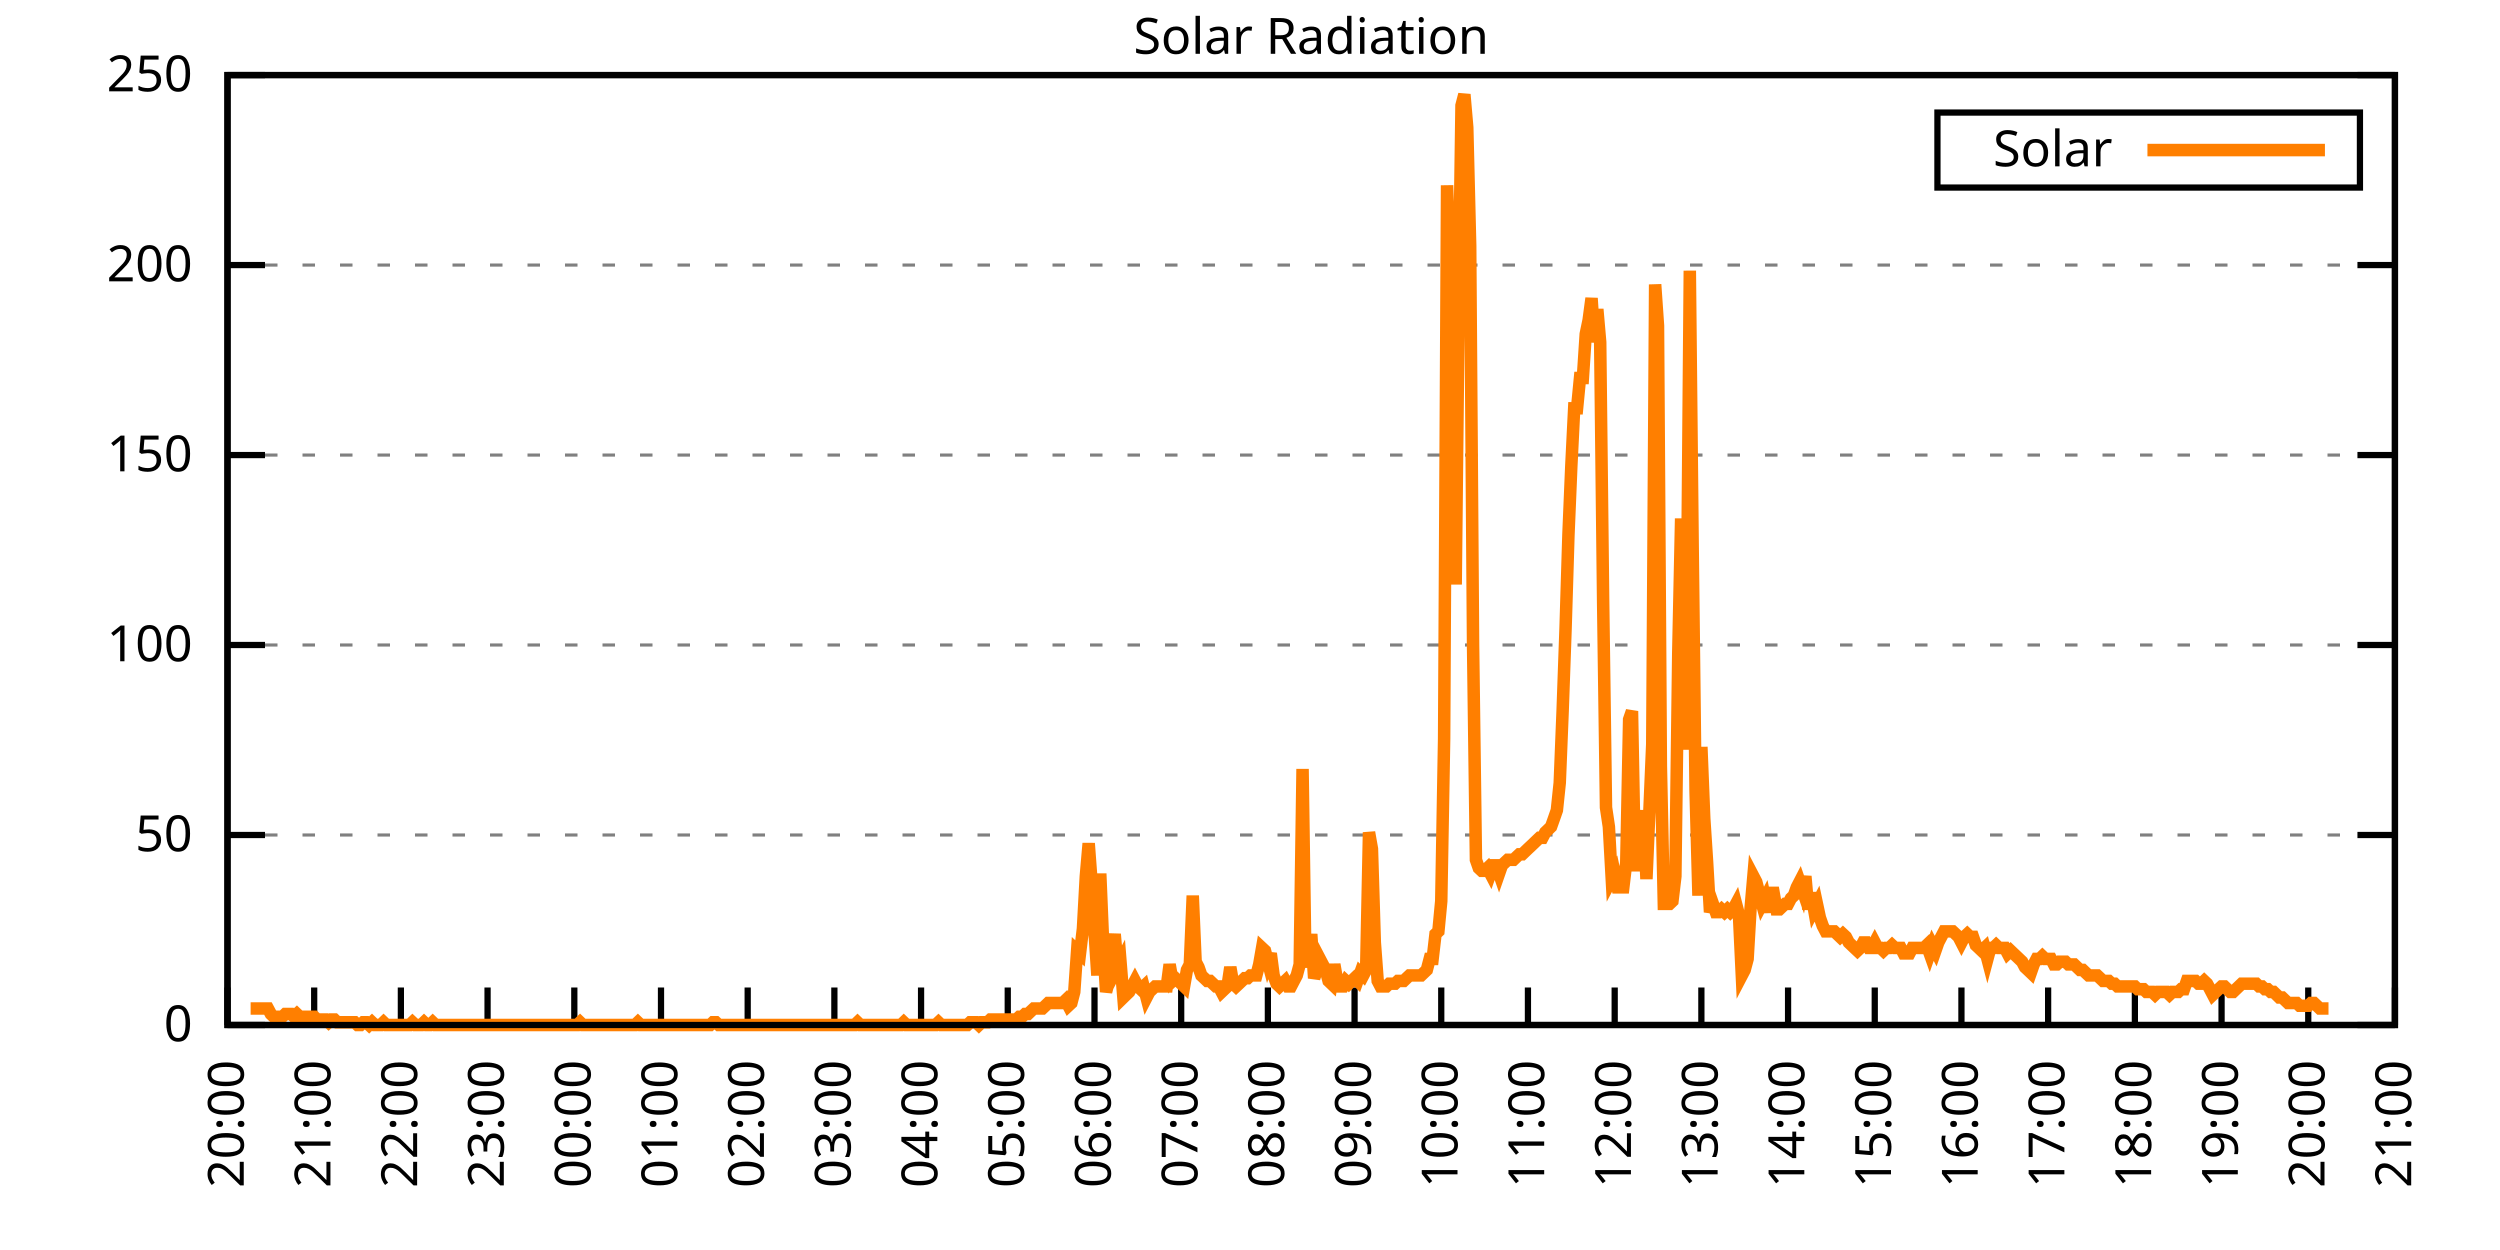
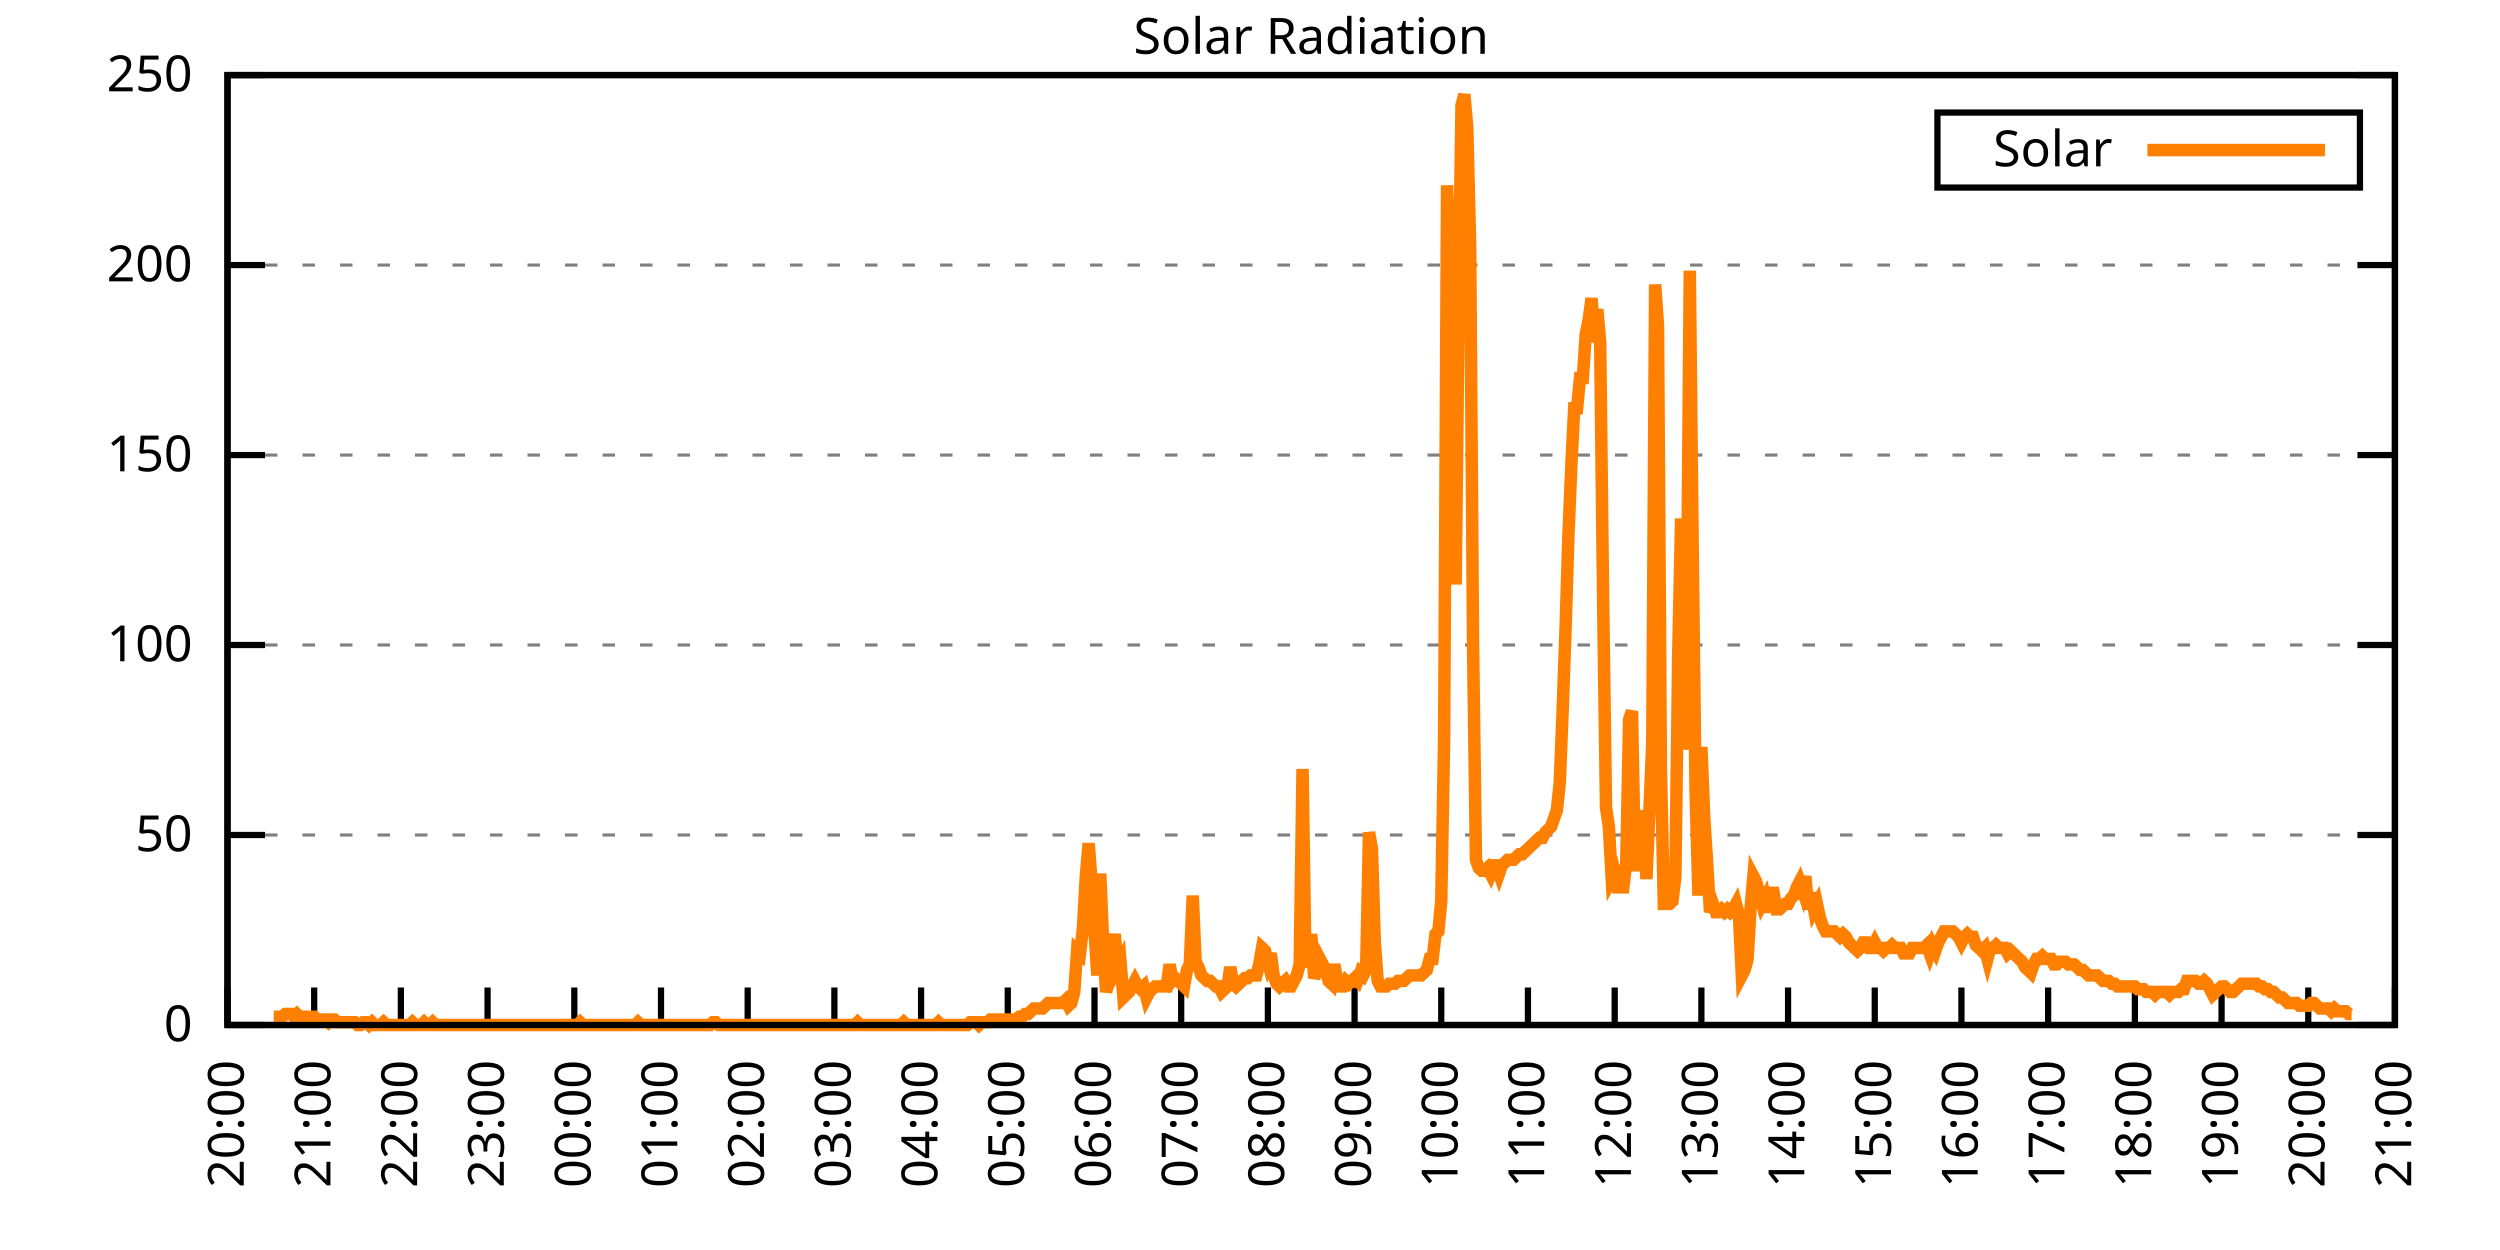
<svg xmlns="http://www.w3.org/2000/svg" xmlns:xlink="http://www.w3.org/1999/xlink" width="400" height="200" viewBox="0 0 400 200">
  <g id="gnuplot_canvas">
    <rect x="0" y="0" width="400" height="200" fill="none" />
    <defs>
      <circle id="gpDot" r="0.5" stroke-width="0.5" stroke="currentColor" />
      <path id="gpPt0" stroke-width="0.333" stroke="currentColor" d="M-1,0 h2 M0,-1 v2" />
      <path id="gpPt1" stroke-width="0.333" stroke="currentColor" d="M-1,-1 L1,1 M1,-1 L-1,1" />
      <path id="gpPt2" stroke-width="0.333" stroke="currentColor" d="M-1,0 L1,0 M0,-1 L0,1 M-1,-1 L1,1 M-1,1 L1,-1" />
      <rect id="gpPt3" stroke-width="0.333" stroke="currentColor" x="-1" y="-1" width="2" height="2" />
      <rect id="gpPt4" stroke-width="0.333" stroke="currentColor" fill="currentColor" x="-1" y="-1" width="2" height="2" />
      <circle id="gpPt5" stroke-width="0.333" stroke="currentColor" cx="0" cy="0" r="1" />
      <use xlink:href="#gpPt5" id="gpPt6" fill="currentColor" stroke="none" />
      <path id="gpPt7" stroke-width="0.333" stroke="currentColor" d="M0,-1.33 L-1.33,0.67 L1.33,0.67 z" />
      <use xlink:href="#gpPt7" id="gpPt8" fill="currentColor" stroke="none" />
      <use xlink:href="#gpPt7" id="gpPt9" stroke="currentColor" transform="rotate(180)" />
      <use xlink:href="#gpPt9" id="gpPt10" fill="currentColor" stroke="none" />
      <use xlink:href="#gpPt3" id="gpPt11" stroke="currentColor" transform="rotate(45)" />
      <use xlink:href="#gpPt11" id="gpPt12" fill="currentColor" stroke="none" />
      <path id="gpPt13" stroke-width="0.333" stroke="currentColor" d="M0,1.330 L1.265,0.411 L0.782,-1.067 L-0.782,-1.076 L-1.265,0.411 z" />
      <use xlink:href="#gpPt13" id="gpPt14" fill="currentColor" stroke="none" />
      <filter id="textbox" filterUnits="objectBoundingBox" x="0" y="0" height="1" width="1">
        <feFlood flood-color="white" flood-opacity="1" result="bgnd" />
        <feComposite in="SourceGraphic" in2="bgnd" operator="atop" />
      </filter>
      <filter id="greybox" filterUnits="objectBoundingBox" x="0" y="0" height="1" width="1">
        <feFlood flood-color="lightgrey" flood-opacity="1" result="grey" />
        <feComposite in="SourceGraphic" in2="grey" operator="atop" />
      </filter>
    </defs>
    <g fill="none" color="white" stroke="currentColor" stroke-width="1.00" stroke-linecap="butt" stroke-linejoin="miter">
</g>
    <g fill="none" color="black" stroke="currentColor" stroke-width="1.00" stroke-linecap="butt" stroke-linejoin="miter">
      <g stroke="none" shape-rendering="crispEdges">
        <polygon fill="rgb(255, 255, 255)" points="36.40,164.00 383.18,164.00 383.18,12.02 36.40,12.02 " />
      </g>
    </g>
    <g fill="none" color="black" stroke="currentColor" stroke-width="1.00" stroke-linecap="butt" stroke-linejoin="miter">
</g>
    <g fill="none" color="black" stroke="black" stroke-width="0.50" stroke-linecap="butt" stroke-linejoin="miter">
</g>
    <g fill="none" color="gray" stroke="currentColor" stroke-width="0.50" stroke-linecap="butt" stroke-linejoin="miter">
      <path stroke="gray" stroke-dasharray="2,4" class="gridline" d="M36.40,164.00 L383.19,164.00  " />
    </g>
    <g fill="none" color="gray" stroke="gray" stroke-width="1.00" stroke-linecap="butt" stroke-linejoin="miter">
</g>
    <g fill="none" color="black" stroke="currentColor" stroke-width="1.00" stroke-linecap="butt" stroke-linejoin="miter">
      <path stroke="black" d="M36.40,164.00 L42.40,164.00 M383.19,164.00 L377.19,164.00  " />
      <g transform="translate(30.80,166.60)" stroke="none" fill="black" font-family="Sans" font-size="8.00" text-anchor="end">
        <text>
          <tspan font-family="Sans"> 0</tspan>
        </text>
      </g>
    </g>
    <g fill="none" color="black" stroke="currentColor" stroke-width="1.00" stroke-linecap="butt" stroke-linejoin="miter">
</g>
    <g fill="none" color="black" stroke="black" stroke-width="0.50" stroke-linecap="butt" stroke-linejoin="miter">
</g>
    <g fill="none" color="gray" stroke="currentColor" stroke-width="0.50" stroke-linecap="butt" stroke-linejoin="miter">
      <path stroke="gray" stroke-dasharray="2,4" class="gridline" d="M36.40,133.60 L383.19,133.60  " />
    </g>
    <g fill="none" color="gray" stroke="gray" stroke-width="1.00" stroke-linecap="butt" stroke-linejoin="miter">
</g>
    <g fill="none" color="black" stroke="currentColor" stroke-width="1.00" stroke-linecap="butt" stroke-linejoin="miter">
      <path stroke="black" d="M36.40,133.60 L42.40,133.60 M383.19,133.60 L377.19,133.60  " />
      <g transform="translate(30.80,136.20)" stroke="none" fill="black" font-family="Sans" font-size="8.00" text-anchor="end">
        <text>
          <tspan font-family="Sans"> 50</tspan>
        </text>
      </g>
    </g>
    <g fill="none" color="black" stroke="currentColor" stroke-width="1.00" stroke-linecap="butt" stroke-linejoin="miter">
</g>
    <g fill="none" color="black" stroke="black" stroke-width="0.50" stroke-linecap="butt" stroke-linejoin="miter">
</g>
    <g fill="none" color="gray" stroke="currentColor" stroke-width="0.50" stroke-linecap="butt" stroke-linejoin="miter">
      <path stroke="gray" stroke-dasharray="2,4" class="gridline" d="M36.40,103.20 L383.19,103.20  " />
    </g>
    <g fill="none" color="gray" stroke="gray" stroke-width="1.00" stroke-linecap="butt" stroke-linejoin="miter">
</g>
    <g fill="none" color="black" stroke="currentColor" stroke-width="1.00" stroke-linecap="butt" stroke-linejoin="miter">
      <path stroke="black" d="M36.40,103.20 L42.40,103.20 M383.19,103.20 L377.19,103.20  " />
      <g transform="translate(30.80,105.80)" stroke="none" fill="black" font-family="Sans" font-size="8.00" text-anchor="end">
        <text>
          <tspan font-family="Sans"> 100</tspan>
        </text>
      </g>
    </g>
    <g fill="none" color="black" stroke="currentColor" stroke-width="1.00" stroke-linecap="butt" stroke-linejoin="miter">
</g>
    <g fill="none" color="black" stroke="black" stroke-width="0.50" stroke-linecap="butt" stroke-linejoin="miter">
</g>
    <g fill="none" color="gray" stroke="currentColor" stroke-width="0.50" stroke-linecap="butt" stroke-linejoin="miter">
      <path stroke="gray" stroke-dasharray="2,4" class="gridline" d="M36.40,72.81 L383.19,72.81  " />
    </g>
    <g fill="none" color="gray" stroke="gray" stroke-width="1.00" stroke-linecap="butt" stroke-linejoin="miter">
</g>
    <g fill="none" color="black" stroke="currentColor" stroke-width="1.00" stroke-linecap="butt" stroke-linejoin="miter">
      <path stroke="black" d="M36.40,72.81 L42.40,72.81 M383.19,72.81 L377.19,72.81  " />
      <g transform="translate(30.80,75.41)" stroke="none" fill="black" font-family="Sans" font-size="8.00" text-anchor="end">
        <text>
          <tspan font-family="Sans"> 150</tspan>
        </text>
      </g>
    </g>
    <g fill="none" color="black" stroke="currentColor" stroke-width="1.00" stroke-linecap="butt" stroke-linejoin="miter">
</g>
    <g fill="none" color="black" stroke="black" stroke-width="0.50" stroke-linecap="butt" stroke-linejoin="miter">
</g>
    <g fill="none" color="gray" stroke="currentColor" stroke-width="0.50" stroke-linecap="butt" stroke-linejoin="miter">
      <path stroke="gray" stroke-dasharray="2,4" class="gridline" d="M36.40,42.41 L383.19,42.41  " />
    </g>
    <g fill="none" color="gray" stroke="gray" stroke-width="1.00" stroke-linecap="butt" stroke-linejoin="miter">
</g>
    <g fill="none" color="black" stroke="currentColor" stroke-width="1.00" stroke-linecap="butt" stroke-linejoin="miter">
      <path stroke="black" d="M36.40,42.41 L42.40,42.41 M383.19,42.41 L377.19,42.41  " />
      <g transform="translate(30.80,45.01)" stroke="none" fill="black" font-family="Sans" font-size="8.00" text-anchor="end">
        <text>
          <tspan font-family="Sans"> 200</tspan>
        </text>
      </g>
    </g>
    <g fill="none" color="black" stroke="currentColor" stroke-width="1.00" stroke-linecap="butt" stroke-linejoin="miter">
</g>
    <g fill="none" color="black" stroke="black" stroke-width="0.50" stroke-linecap="butt" stroke-linejoin="miter">
</g>
    <g fill="none" color="gray" stroke="currentColor" stroke-width="0.50" stroke-linecap="butt" stroke-linejoin="miter">
      <path stroke="gray" stroke-dasharray="2,4" class="gridline" d="M36.40,12.01 L383.19,12.01  " />
    </g>
    <g fill="none" color="gray" stroke="gray" stroke-width="1.00" stroke-linecap="butt" stroke-linejoin="miter">
</g>
    <g fill="none" color="black" stroke="currentColor" stroke-width="1.00" stroke-linecap="butt" stroke-linejoin="miter">
      <path stroke="black" d="M36.40,12.01 L42.40,12.01 M383.19,12.01 L377.19,12.01  " />
      <g transform="translate(30.80,14.61)" stroke="none" fill="black" font-family="Sans" font-size="8.00" text-anchor="end">
        <text>
          <tspan font-family="Sans"> 250</tspan>
        </text>
      </g>
    </g>
    <g fill="none" color="black" stroke="currentColor" stroke-width="1.00" stroke-linecap="butt" stroke-linejoin="miter">
      <path stroke="black" d="M36.40,164.00 L36.40,158.00  " />
      <g transform="translate(39.00,169.60) rotate(270.00)" stroke="none" fill="black" font-family="Sans" font-size="8.00" text-anchor="end">
        <text>
          <tspan font-family="Sans">20:00</tspan>
        </text>
      </g>
    </g>
    <g fill="none" color="black" stroke="currentColor" stroke-width="1.00" stroke-linecap="butt" stroke-linejoin="miter">
      <path stroke="black" d="M50.27,164.00 L50.27,158.00  " />
      <g transform="translate(52.87,169.60) rotate(270.00)" stroke="none" fill="black" font-family="Sans" font-size="8.00" text-anchor="end">
        <text>
          <tspan font-family="Sans">21:00</tspan>
        </text>
      </g>
    </g>
    <g fill="none" color="black" stroke="currentColor" stroke-width="1.00" stroke-linecap="butt" stroke-linejoin="miter">
      <path stroke="black" d="M64.14,164.00 L64.14,158.00  " />
      <g transform="translate(66.74,169.60) rotate(270.00)" stroke="none" fill="black" font-family="Sans" font-size="8.00" text-anchor="end">
        <text>
          <tspan font-family="Sans">22:00</tspan>
        </text>
      </g>
    </g>
    <g fill="none" color="black" stroke="currentColor" stroke-width="1.00" stroke-linecap="butt" stroke-linejoin="miter">
      <path stroke="black" d="M78.01,164.00 L78.01,158.00  " />
      <g transform="translate(80.61,169.60) rotate(270.00)" stroke="none" fill="black" font-family="Sans" font-size="8.00" text-anchor="end">
        <text>
          <tspan font-family="Sans">23:00</tspan>
        </text>
      </g>
    </g>
    <g fill="none" color="black" stroke="currentColor" stroke-width="1.00" stroke-linecap="butt" stroke-linejoin="miter">
      <path stroke="black" d="M91.89,164.00 L91.89,158.00  " />
      <g transform="translate(94.49,169.60) rotate(270.00)" stroke="none" fill="black" font-family="Sans" font-size="8.00" text-anchor="end">
        <text>
          <tspan font-family="Sans">00:00</tspan>
        </text>
      </g>
    </g>
    <g fill="none" color="black" stroke="currentColor" stroke-width="1.00" stroke-linecap="butt" stroke-linejoin="miter">
      <path stroke="black" d="M105.76,164.00 L105.76,158.00  " />
      <g transform="translate(108.36,169.60) rotate(270.00)" stroke="none" fill="black" font-family="Sans" font-size="8.00" text-anchor="end">
        <text>
          <tspan font-family="Sans">01:00</tspan>
        </text>
      </g>
    </g>
    <g fill="none" color="black" stroke="currentColor" stroke-width="1.00" stroke-linecap="butt" stroke-linejoin="miter">
      <path stroke="black" d="M119.63,164.00 L119.63,158.00  " />
      <g transform="translate(122.23,169.60) rotate(270.00)" stroke="none" fill="black" font-family="Sans" font-size="8.00" text-anchor="end">
        <text>
          <tspan font-family="Sans">02:00</tspan>
        </text>
      </g>
    </g>
    <g fill="none" color="black" stroke="currentColor" stroke-width="1.00" stroke-linecap="butt" stroke-linejoin="miter">
      <path stroke="black" d="M133.50,164.00 L133.50,158.00  " />
      <g transform="translate(136.10,169.60) rotate(270.00)" stroke="none" fill="black" font-family="Sans" font-size="8.00" text-anchor="end">
        <text>
          <tspan font-family="Sans">03:00</tspan>
        </text>
      </g>
    </g>
    <g fill="none" color="black" stroke="currentColor" stroke-width="1.00" stroke-linecap="butt" stroke-linejoin="miter">
      <path stroke="black" d="M147.37,164.00 L147.37,158.00  " />
      <g transform="translate(149.97,169.60) rotate(270.00)" stroke="none" fill="black" font-family="Sans" font-size="8.00" text-anchor="end">
        <text>
          <tspan font-family="Sans">04:00</tspan>
        </text>
      </g>
    </g>
    <g fill="none" color="black" stroke="currentColor" stroke-width="1.00" stroke-linecap="butt" stroke-linejoin="miter">
      <path stroke="black" d="M161.24,164.00 L161.24,158.00  " />
      <g transform="translate(163.84,169.60) rotate(270.00)" stroke="none" fill="black" font-family="Sans" font-size="8.00" text-anchor="end">
        <text>
          <tspan font-family="Sans">05:00</tspan>
        </text>
      </g>
    </g>
    <g fill="none" color="black" stroke="currentColor" stroke-width="1.00" stroke-linecap="butt" stroke-linejoin="miter">
      <path stroke="black" d="M175.12,164.00 L175.12,158.00  " />
      <g transform="translate(177.72,169.60) rotate(270.00)" stroke="none" fill="black" font-family="Sans" font-size="8.00" text-anchor="end">
        <text>
          <tspan font-family="Sans">06:00</tspan>
        </text>
      </g>
    </g>
    <g fill="none" color="black" stroke="currentColor" stroke-width="1.00" stroke-linecap="butt" stroke-linejoin="miter">
      <path stroke="black" d="M188.99,164.00 L188.99,158.00  " />
      <g transform="translate(191.59,169.60) rotate(270.00)" stroke="none" fill="black" font-family="Sans" font-size="8.00" text-anchor="end">
        <text>
          <tspan font-family="Sans">07:00</tspan>
        </text>
      </g>
    </g>
    <g fill="none" color="black" stroke="currentColor" stroke-width="1.00" stroke-linecap="butt" stroke-linejoin="miter">
      <path stroke="black" d="M202.86,164.00 L202.86,158.00  " />
      <g transform="translate(205.46,169.60) rotate(270.00)" stroke="none" fill="black" font-family="Sans" font-size="8.00" text-anchor="end">
        <text>
          <tspan font-family="Sans">08:00</tspan>
        </text>
      </g>
    </g>
    <g fill="none" color="black" stroke="currentColor" stroke-width="1.00" stroke-linecap="butt" stroke-linejoin="miter">
      <path stroke="black" d="M216.73,164.00 L216.73,158.00  " />
      <g transform="translate(219.33,169.60) rotate(270.00)" stroke="none" fill="black" font-family="Sans" font-size="8.00" text-anchor="end">
        <text>
          <tspan font-family="Sans">09:00</tspan>
        </text>
      </g>
    </g>
    <g fill="none" color="black" stroke="currentColor" stroke-width="1.00" stroke-linecap="butt" stroke-linejoin="miter">
      <path stroke="black" d="M230.60,164.00 L230.60,158.00  " />
      <g transform="translate(233.20,169.60) rotate(270.00)" stroke="none" fill="black" font-family="Sans" font-size="8.00" text-anchor="end">
        <text>
          <tspan font-family="Sans">10:00</tspan>
        </text>
      </g>
    </g>
    <g fill="none" color="black" stroke="currentColor" stroke-width="1.00" stroke-linecap="butt" stroke-linejoin="miter">
      <path stroke="black" d="M244.47,164.00 L244.47,158.00  " />
      <g transform="translate(247.07,169.60) rotate(270.00)" stroke="none" fill="black" font-family="Sans" font-size="8.00" text-anchor="end">
        <text>
          <tspan font-family="Sans">11:00</tspan>
        </text>
      </g>
    </g>
    <g fill="none" color="black" stroke="currentColor" stroke-width="1.00" stroke-linecap="butt" stroke-linejoin="miter">
      <path stroke="black" d="M258.35,164.00 L258.35,158.00  " />
      <g transform="translate(260.95,169.60) rotate(270.00)" stroke="none" fill="black" font-family="Sans" font-size="8.00" text-anchor="end">
        <text>
          <tspan font-family="Sans">12:00</tspan>
        </text>
      </g>
    </g>
    <g fill="none" color="black" stroke="currentColor" stroke-width="1.00" stroke-linecap="butt" stroke-linejoin="miter">
      <path stroke="black" d="M272.22,164.00 L272.22,158.00  " />
      <g transform="translate(274.82,169.60) rotate(270.00)" stroke="none" fill="black" font-family="Sans" font-size="8.00" text-anchor="end">
        <text>
          <tspan font-family="Sans">13:00</tspan>
        </text>
      </g>
    </g>
    <g fill="none" color="black" stroke="currentColor" stroke-width="1.00" stroke-linecap="butt" stroke-linejoin="miter">
      <path stroke="black" d="M286.09,164.00 L286.09,158.00  " />
      <g transform="translate(288.69,169.60) rotate(270.00)" stroke="none" fill="black" font-family="Sans" font-size="8.00" text-anchor="end">
        <text>
          <tspan font-family="Sans">14:00</tspan>
        </text>
      </g>
    </g>
    <g fill="none" color="black" stroke="currentColor" stroke-width="1.00" stroke-linecap="butt" stroke-linejoin="miter">
      <path stroke="black" d="M299.96,164.00 L299.96,158.00  " />
      <g transform="translate(302.56,169.60) rotate(270.00)" stroke="none" fill="black" font-family="Sans" font-size="8.00" text-anchor="end">
        <text>
          <tspan font-family="Sans">15:00</tspan>
        </text>
      </g>
    </g>
    <g fill="none" color="black" stroke="currentColor" stroke-width="1.00" stroke-linecap="butt" stroke-linejoin="miter">
      <path stroke="black" d="M313.83,164.00 L313.83,158.00  " />
      <g transform="translate(316.43,169.60) rotate(270.00)" stroke="none" fill="black" font-family="Sans" font-size="8.00" text-anchor="end">
        <text>
          <tspan font-family="Sans">16:00</tspan>
        </text>
      </g>
    </g>
    <g fill="none" color="black" stroke="currentColor" stroke-width="1.00" stroke-linecap="butt" stroke-linejoin="miter">
      <path stroke="black" d="M327.70,164.00 L327.70,158.00  " />
      <g transform="translate(330.30,169.60) rotate(270.00)" stroke="none" fill="black" font-family="Sans" font-size="8.00" text-anchor="end">
        <text>
          <tspan font-family="Sans">17:00</tspan>
        </text>
      </g>
    </g>
    <g fill="none" color="black" stroke="currentColor" stroke-width="1.00" stroke-linecap="butt" stroke-linejoin="miter">
      <path stroke="black" d="M341.58,164.00 L341.58,158.00  " />
      <g transform="translate(344.18,169.60) rotate(270.00)" stroke="none" fill="black" font-family="Sans" font-size="8.00" text-anchor="end">
        <text>
          <tspan font-family="Sans">18:00</tspan>
        </text>
      </g>
    </g>
    <g fill="none" color="black" stroke="currentColor" stroke-width="1.00" stroke-linecap="butt" stroke-linejoin="miter">
      <path stroke="black" d="M355.45,164.00 L355.45,158.00  " />
      <g transform="translate(358.05,169.60) rotate(270.00)" stroke="none" fill="black" font-family="Sans" font-size="8.00" text-anchor="end">
        <text>
          <tspan font-family="Sans">19:00</tspan>
        </text>
      </g>
    </g>
    <g fill="none" color="black" stroke="currentColor" stroke-width="1.00" stroke-linecap="butt" stroke-linejoin="miter">
      <path stroke="black" d="M369.32,164.00 L369.32,158.00  " />
      <g transform="translate(371.92,169.60) rotate(270.00)" stroke="none" fill="black" font-family="Sans" font-size="8.00" text-anchor="end">
        <text>
          <tspan font-family="Sans">20:00</tspan>
        </text>
      </g>
    </g>
    <g fill="none" color="black" stroke="currentColor" stroke-width="1.00" stroke-linecap="butt" stroke-linejoin="miter">
      <path stroke="black" d="M383.19,164.00 L383.19,158.00  " />
      <g transform="translate(385.79,169.60) rotate(270.00)" stroke="none" fill="black" font-family="Sans" font-size="8.00" text-anchor="end">
        <text>
          <tspan font-family="Sans">21:00</tspan>
        </text>
      </g>
    </g>
    <g fill="none" color="black" stroke="currentColor" stroke-width="1.00" stroke-linecap="butt" stroke-linejoin="miter">
</g>
    <g fill="none" color="black" stroke="currentColor" stroke-width="1.00" stroke-linecap="butt" stroke-linejoin="miter">
      <path stroke="black" d="M36.40,12.01 L36.40,164.00 L383.19,164.00 L383.19,12.01 L36.40,12.01 Z  " />
    </g>
    <g fill="none" color="black" stroke="currentColor" stroke-width="1.00" stroke-linecap="butt" stroke-linejoin="miter">
</g>
    <g fill="none" color="black" stroke="currentColor" stroke-width="1.00" stroke-linecap="butt" stroke-linejoin="miter">
      <path stroke="black" d="M309.99,30.01 L309.99,18.01 L377.59,18.01 L377.59,30.01 L309.99,30.01 Z  " />
    </g>
    <g id="Solar_Radiation_plot_1">
      <g fill="none" color="white" stroke="black" stroke-width="2.00" stroke-linecap="butt" stroke-linejoin="miter">
</g>
      <g fill="none" color="black" stroke="currentColor" stroke-width="2.00" stroke-linecap="butt" stroke-linejoin="miter">
        <g transform="translate(337.99,26.61)" stroke="none" fill="black" font-family="Sans" font-size="8.00" text-anchor="end">
          <text>
            <tspan font-family="Sans">Solar</tspan>
          </text>
        </g>
      </g>
      <g fill="none" color="black" stroke="currentColor" stroke-width="2.00" stroke-linecap="butt" stroke-linejoin="miter">
-         <path stroke="rgb(255, 127,   0)" d="M343.59,24.01 L371.99,24.01 M40.10,161.36 L40.56,161.36 L41.02,161.36 L41.49,161.36 L41.95,161.36 L42.41,161.36   L42.87,161.36 L43.34,162.24 L43.80,162.68 L44.26,162.68 L44.72,162.68 L45.19,162.68 L45.65,162.24 L46.11,162.24   L46.57,162.24 L47.03,162.68 L47.50,162.24 L47.96,162.68 L48.42,162.68 L48.88,162.68 L49.35,162.68 L49.81,162.68   L50.27,162.68 L50.73,163.12 L51.20,163.12 L51.66,163.12 L52.12,163.12 L52.58,163.56 L53.05,163.12 L53.51,163.12   L53.97,163.56 L54.43,163.56 L54.90,163.56 L55.36,163.56 L55.82,163.56 L56.28,163.56 L56.75,163.56 L57.21,164.00   L57.67,164.00 L58.13,163.56 L58.59,163.56 L59.06,164.00 L59.52,163.56 L59.98,164.00 L60.44,164.00 L60.91,164.00   L61.37,163.56 L61.83,164.00 L62.29,164.00 L62.76,164.00 L63.22,164.00 L63.68,164.00 L64.14,164.00 L64.61,164.00   L65.07,164.00 L65.53,164.00 L65.99,163.56 L66.46,164.00 L66.92,164.00 L67.38,164.00 L67.84,163.56 L68.30,164.00   L68.77,164.00 L69.23,163.56 L69.69,164.00 L70.15,164.00 L70.62,164.00 L71.08,164.00 L71.54,164.00 L72.00,164.00   L72.47,164.00 L72.93,164.00 L73.39,164.00 L73.85,164.00 L74.32,164.00 L74.78,164.00 L75.24,164.00 L75.70,164.00   L76.17,164.00 L76.63,164.00 L77.55,164.00 L78.01,164.00 L78.48,164.00 L78.94,164.00 L79.40,164.00 L79.86,164.00   L80.33,164.00 L80.79,164.00 L81.25,164.00 L81.71,164.00 L82.18,164.00 L82.64,164.00 L83.10,164.00 L83.56,164.00   L84.03,164.00 L84.49,164.00 L84.95,164.00 L85.41,164.00 L85.88,164.00 L86.34,164.00 L86.80,164.00 L87.26,164.00   L87.72,164.00 L88.19,164.00 L88.65,164.00 L89.11,164.00 L89.57,164.00 L90.04,164.00 L90.50,164.00 L90.96,164.00   L91.42,164.00 L91.89,164.00 L92.35,164.00 L92.81,163.56 L93.27,164.00 L93.74,164.00 L94.20,164.00 L94.66,164.00   L95.12,164.00 L95.59,164.00 L96.05,164.00 L96.51,164.00 L96.97,164.00 L97.44,164.00 L97.90,164.00 L98.36,164.00   L98.82,164.00 L99.28,164.00 L99.75,164.00 L100.21,164.00 L100.67,164.00 L101.13,164.00 L101.60,164.00 L102.06,163.56   L102.52,164.00 L102.98,164.00 L103.45,164.00 L103.91,164.00 L104.37,164.00 L104.83,164.00 L105.30,164.00 L105.76,164.00   L106.22,164.00 L106.68,164.00 L107.15,164.00 L107.61,164.00 L108.07,164.00 L108.53,164.00 L108.99,164.00 L109.46,164.00   L109.92,164.00 L110.38,164.00 L110.84,164.00 L111.31,164.00 L111.77,164.00 L112.23,164.00 L112.69,164.00 L113.16,164.00   L113.62,164.00 L114.08,163.56 L114.54,163.56 L115.01,164.00 L115.47,164.00 L115.93,164.00 L116.39,164.00 L116.86,164.00   L117.32,164.00 L117.78,164.00 L118.24,164.00 L118.70,164.00 L119.17,164.00 L119.63,164.00 L120.09,164.00 L120.55,164.00   L121.02,164.00 L121.48,164.00 L121.94,164.00 L122.40,164.00 L122.87,164.00 L123.33,164.00 L123.79,164.00 L124.25,164.00   L124.72,164.00 L125.18,164.00 L125.64,164.00 L126.10,164.00 L126.57,164.00 L127.03,164.00 L127.49,164.00 L127.95,164.00   L128.41,164.00 L128.88,164.00 L129.34,164.00 L129.80,164.00 L130.26,164.00 L130.73,164.00 L131.19,164.00 L131.65,164.00   L132.11,164.00 L132.58,164.00 L133.04,164.00 L133.50,164.00 L133.96,164.00 L134.43,164.00 L134.89,164.00 L135.35,164.00   L135.81,164.00 L136.28,164.00 L136.74,164.00 L137.20,163.56 L137.66,164.00 L138.13,164.00 L138.59,164.00 L139.05,164.00   L139.51,164.00 L139.97,164.00 L140.44,164.00 L140.90,164.00 L141.36,164.00 L141.82,164.00 L142.29,164.00 L142.75,164.00   L143.21,164.00 L143.67,164.00 L144.14,164.00 L144.60,163.56 L145.06,164.00 L145.52,164.00 L145.99,164.00 L146.45,164.00   L146.91,164.00 L147.37,164.00 L147.84,164.00 L148.30,164.00 L148.76,164.00 L149.22,164.00 L149.68,164.00 L150.15,163.56   L150.61,164.00 L151.07,164.00 L151.53,164.00 L152.00,164.00 L152.46,164.00 L152.92,164.00 L153.38,164.00 L153.85,164.00   L154.31,164.00 L154.77,164.00 L155.23,163.56 L155.70,163.56 L156.16,163.56 L156.62,164.00 L157.08,163.56 L157.55,163.56   L158.01,163.56 L158.47,163.12 L158.93,163.12 L159.39,163.12 L159.86,163.12 L160.32,163.12 L160.78,163.12 L161.24,163.12   L161.71,163.12 L162.17,163.12 L162.63,163.12 L163.09,162.68 L163.56,162.68 L164.02,162.24 L164.48,162.24 L164.94,161.80   L165.41,161.36 L165.87,161.36 L166.33,161.36 L166.79,161.36 L167.26,160.92 L167.72,160.48 L168.18,160.48 L168.64,160.48   L169.10,160.48 L169.57,160.48 L170.03,160.48 L170.49,160.04 L170.95,160.92 L171.42,160.48 L171.88,158.71 L172.34,152.11   L172.80,152.55 L173.27,148.58 L173.73,140.21 L174.19,134.93 L174.65,141.09 L175.12,149.02 L175.58,156.07 L176.04,139.77   L176.50,150.79 L176.97,158.71 L177.43,156.95 L177.89,152.55 L178.35,149.46 L178.82,154.75 L179.28,153.87 L179.74,159.60   L180.20,159.15 L180.66,158.71 L181.13,157.83 L181.59,156.95 L182.05,157.83 L182.51,158.27 L182.98,157.83 L183.44,159.60   L183.90,158.71 L184.36,158.27 L184.83,157.83 L185.29,157.83 L185.75,157.83 L186.21,157.83 L186.68,157.83 L187.14,154.31   L187.60,156.95 L188.06,156.51 L188.53,156.95 L188.99,157.39 L189.45,157.83 L189.91,155.19 L190.37,154.31 L190.84,143.30   L191.30,153.87 L191.76,154.75 L192.22,156.07 L192.69,156.51 L193.15,156.95 L193.61,156.95 L194.07,157.39 L194.54,157.83   L195.00,157.83 L195.46,158.71 L195.92,158.27 L196.39,157.83 L196.85,154.75 L197.31,157.39 L197.77,157.83 L198.24,157.39   L198.70,156.95 L199.16,156.51 L199.62,156.51 L200.08,156.07 L200.55,156.07 L201.01,156.07 L201.47,154.31 L201.93,151.67   L202.40,152.11 L202.86,153.87 L203.32,152.55 L203.78,156.07 L204.25,157.39 L204.71,157.83 L205.17,157.39 L205.63,156.95   L206.10,157.83 L206.56,157.83 L207.02,156.95 L207.48,156.07 L207.95,154.31 L208.41,123.03 L208.87,153.87 L209.33,153.87   L209.80,149.46 L210.26,156.51 L210.72,155.19 L211.18,153.43 L211.64,154.31 L212.11,155.19 L212.57,156.95 L213.03,157.39   L213.49,154.31 L213.96,156.95 L214.42,157.83 L214.88,157.83 L215.34,156.95 L215.81,157.39 L216.27,156.95 L216.73,156.51   L217.19,156.95 L217.66,155.63 L218.12,156.07 L218.58,155.19 L219.04,133.17 L219.51,135.81 L219.97,150.79 L220.43,156.95   L220.89,157.83 L221.35,157.83 L221.82,157.83 L222.28,157.39 L222.74,157.39 L223.20,157.39 L223.67,156.95 L224.13,156.95   L224.59,156.95 L225.05,156.51 L225.52,156.07 L225.98,156.07 L226.44,156.07 L226.90,156.07 L227.37,156.07 L227.83,155.63   L228.29,155.19 L228.75,153.43 L229.22,153.43 L229.68,149.46 L230.14,149.02 L230.60,144.18 L231.06,118.19 L231.53,29.65   L231.99,42.87 L232.45,58.28 L232.91,93.52 L233.38,49.47 L233.84,16.88 L234.30,15.11 L234.76,20.40 L235.23,39.34   L235.69,103.21 L236.15,137.57 L236.61,138.89 L237.08,139.33 L237.54,139.33 L238.00,138.89 L238.46,139.77 L238.93,138.45   L239.39,138.45 L239.85,139.77 L240.31,138.45 L240.77,138.01 L241.24,137.57 L241.70,137.57 L242.16,137.57 L242.62,137.13   L243.09,136.69 L243.55,136.69 L244.01,136.25 L244.47,135.81 L244.94,135.37 L245.40,134.93 L245.86,134.49 L246.32,134.05   L246.79,134.05 L247.25,133.17 L247.71,132.73 L248.17,132.28 L248.64,130.96 L249.10,129.64 L249.56,125.24 L250.02,113.78   L250.49,100.57 L250.95,85.59 L251.41,74.58 L251.87,65.33 L252.33,65.33 L252.80,60.48 L253.26,60.48 L253.72,53.44   L254.18,51.23 L254.65,47.71 L255.11,54.76 L255.57,49.47 L256.03,54.76 L256.50,96.16 L256.96,129.20 L257.42,132.28   L257.88,140.65 L258.35,139.77 L258.81,141.98 L259.27,141.98 L259.73,141.98 L260.20,138.01 L260.66,115.11 L261.12,113.78   L261.58,138.45 L262.04,138.45 L262.51,137.13 L262.97,129.64 L263.43,140.65 L263.89,130.08 L264.36,119.07 L264.82,45.51   L265.28,52.12 L265.74,122.59 L266.21,144.62 L266.67,144.62 L267.13,144.62 L267.59,144.18 L268.06,140.21 L268.52,104.53   L268.98,82.95 L269.44,119.95 L269.91,97.93 L270.37,43.31 L270.83,87.80 L271.29,126.56 L271.75,143.30 L272.22,119.51   L272.68,130.96 L273.14,138.01 L273.60,145.94 L274.07,144.62 L274.53,145.94 L274.99,145.94 L275.45,145.50 L275.92,145.94   L276.38,145.50 L276.84,145.94 L277.30,145.50 L277.77,144.62 L278.23,146.38 L278.69,156.07 L279.15,155.19 L279.62,153.43   L280.08,145.50 L280.54,140.21 L281.00,141.09 L281.46,142.86 L281.93,144.62 L282.39,143.74 L282.85,145.94 L283.31,142.86   L283.78,142.86 L284.24,145.50 L284.70,145.50 L285.16,145.06 L285.63,144.62 L286.09,144.62 L286.55,143.74 L287.01,143.30   L287.48,141.98 L287.94,141.09 L288.40,142.42 L288.86,140.21 L289.33,145.50 L289.79,142.86 L290.25,145.50 L290.71,144.62   L291.18,146.82 L291.64,148.14 L292.10,149.02 L292.56,149.02 L293.02,149.02 L293.49,149.02 L293.95,149.46 L294.41,149.90   L294.87,149.46 L295.34,149.90 L295.80,150.79 L296.26,151.23 L296.72,151.67 L297.19,152.11 L297.65,151.67 L298.11,150.79   L298.57,150.79 L299.04,151.67 L299.50,151.67 L299.96,150.79 L300.42,151.67 L300.89,151.67 L301.35,152.11 L301.81,151.67   L302.27,151.67 L302.73,151.23 L303.20,151.67 L303.66,151.67 L304.12,151.67 L304.58,152.55 L305.05,152.55 L305.51,152.55   L305.97,151.67 L306.43,151.67 L306.90,151.67 L307.36,151.67 L307.82,151.67 L308.28,151.23 L308.75,152.55 L309.21,151.23   L309.67,152.11 L310.13,150.79 L310.60,149.90 L311.06,149.02 L311.52,149.02 L311.98,149.02 L312.44,149.02 L312.91,149.46   L313.37,149.90 L313.83,150.79 L314.29,149.90 L314.76,149.46 L315.22,149.90 L315.68,149.90 L316.14,151.23 L316.61,151.67   L317.07,152.11 L317.53,151.67 L317.99,153.43 L318.46,151.67 L318.92,151.67 L319.38,151.23 L319.84,151.67 L320.31,151.67   L320.77,151.67 L321.23,152.55 L321.69,152.11 L322.15,152.55 L322.62,152.99 L323.08,153.43 L323.54,153.87 L324.00,154.75   L324.47,155.19 L324.93,155.63 L325.39,154.31 L325.85,153.43 L326.32,153.43 L326.78,152.99 L327.24,153.43 L327.70,153.43   L328.17,153.43 L328.63,154.31 L329.09,154.31 L329.55,153.87 L330.02,153.87 L330.48,153.87 L330.94,154.31 L331.40,154.31   L331.87,154.31 L332.33,154.75 L332.79,155.19 L333.25,155.19 L333.71,155.63 L334.18,156.07 L334.64,156.07 L335.10,156.07   L335.56,156.07 L336.03,156.51 L336.49,156.95 L336.95,156.95 L337.41,156.95 L337.88,157.39 L338.34,157.39 L338.80,157.83   L339.26,157.83 L339.73,157.83 L340.19,157.83 L340.65,157.83 L341.11,157.83 L341.58,157.83 L342.04,158.27 L342.50,158.27   L342.96,158.27 L343.42,158.71 L343.89,158.71 L344.35,158.71 L344.81,159.15 L345.27,158.71 L345.74,158.71 L346.20,158.71   L346.66,158.71 L347.12,159.15 L347.59,158.71 L348.05,158.71 L348.51,158.71 L348.97,158.27 L349.44,158.27 L349.90,156.95   L350.36,156.95 L350.82,156.95 L351.29,156.95 L351.75,157.39 L352.21,157.39 L352.67,156.95 L353.13,157.39 L353.60,158.27   L354.06,159.15 L354.52,158.71 L354.98,158.27 L355.45,157.83 L355.91,157.83 L356.37,158.27 L356.83,158.71 L357.30,158.71   L357.76,158.27 L358.22,157.83 L358.68,157.39 L359.15,157.39 L359.61,157.39 L360.07,157.39 L360.53,157.39 L361.00,157.39   L361.46,157.83 L361.92,157.83 L362.38,158.27 L362.84,158.27 L363.31,158.71 L363.77,158.71 L364.23,159.15 L364.69,159.60   L365.16,159.60 L365.62,160.04 L366.08,160.48 L366.54,160.48 L367.01,160.48 L367.47,160.48 L367.93,160.92 L368.39,160.92   L368.86,160.92 L369.32,160.92 L369.78,160.48 L370.24,160.48 L370.71,160.92 L371.17,161.36 L371.63,161.36 L372.09,161.36   L372.56,161.36  " />
+         <path stroke="rgb(255, 127,   0)" d="M343.59,24.01 L371.99,24.01 M43.80,162.68 L44.26,162.68 L44.72,162.68 L45.19,162.68 L45.65,162.24 L46.11,162.24   L46.57,162.24 L47.03,162.68 L47.50,162.24 L47.96,162.68 L48.42,162.68 L48.88,162.68 L49.35,162.68 L49.81,162.68   L50.27,162.68 L50.73,163.12 L51.20,163.12 L51.66,163.12 L52.12,163.12 L52.58,163.56 L53.05,163.12 L53.51,163.12   L53.97,163.56 L54.43,163.56 L54.90,163.56 L55.36,163.56 L55.82,163.56 L56.28,163.56 L56.75,163.56 L57.21,164.00   L57.67,164.00 L58.13,163.56 L58.59,163.56 L59.06,164.00 L59.52,163.56 L59.98,164.00 L60.44,164.00 L60.91,164.00   L61.37,163.56 L61.83,164.00 L62.29,164.00 L62.76,164.00 L63.22,164.00 L63.68,164.00 L64.14,164.00 L64.61,164.00   L65.07,164.00 L65.53,164.00 L65.99,163.56 L66.46,164.00 L66.92,164.00 L67.38,164.00 L67.84,163.56 L68.30,164.00   L68.77,164.00 L69.23,163.56 L69.69,164.00 L70.15,164.00 L70.62,164.00 L71.08,164.00 L71.54,164.00 L72.00,164.00   L72.47,164.00 L72.93,164.00 L73.39,164.00 L73.85,164.00 L74.32,164.00 L74.78,164.00 L75.24,164.00 L75.70,164.00   L76.17,164.00 L76.63,164.00 L77.55,164.00 L78.01,164.00 L78.48,164.00 L78.94,164.00 L79.40,164.00 L79.86,164.00   L80.33,164.00 L80.79,164.00 L81.25,164.00 L81.71,164.00 L82.18,164.00 L82.64,164.00 L83.10,164.00 L83.56,164.00   L84.03,164.00 L84.49,164.00 L84.95,164.00 L85.41,164.00 L85.88,164.00 L86.34,164.00 L86.80,164.00 L87.26,164.00   L87.72,164.00 L88.19,164.00 L88.65,164.00 L89.11,164.00 L89.57,164.00 L90.04,164.00 L90.50,164.00 L90.96,164.00   L91.42,164.00 L91.89,164.00 L92.35,164.00 L92.81,163.56 L93.27,164.00 L93.74,164.00 L94.20,164.00 L94.66,164.00   L95.12,164.00 L95.59,164.00 L96.05,164.00 L96.51,164.00 L96.97,164.00 L97.44,164.00 L97.90,164.00 L98.36,164.00   L98.82,164.00 L99.28,164.00 L99.75,164.00 L100.21,164.00 L100.67,164.00 L101.13,164.00 L101.60,164.00 L102.06,163.56   L102.52,164.00 L102.98,164.00 L103.45,164.00 L103.91,164.00 L104.37,164.00 L104.83,164.00 L105.30,164.00 L105.76,164.00   L106.22,164.00 L106.68,164.00 L107.15,164.00 L107.61,164.00 L108.07,164.00 L108.53,164.00 L108.99,164.00 L109.46,164.00   L109.92,164.00 L110.38,164.00 L110.84,164.00 L111.31,164.00 L111.77,164.00 L112.23,164.00 L112.69,164.00 L113.16,164.00   L113.62,164.00 L114.08,163.56 L114.54,163.56 L115.01,164.00 L115.47,164.00 L115.93,164.00 L116.39,164.00 L116.86,164.00   L117.32,164.00 L117.78,164.00 L118.24,164.00 L118.70,164.00 L119.17,164.00 L119.63,164.00 L120.09,164.00 L120.55,164.00   L121.02,164.00 L121.48,164.00 L121.94,164.00 L122.40,164.00 L122.87,164.00 L123.33,164.00 L123.79,164.00 L124.25,164.00   L124.72,164.00 L125.18,164.00 L125.64,164.00 L126.10,164.00 L126.57,164.00 L127.03,164.00 L127.49,164.00 L127.95,164.00   L128.41,164.00 L128.88,164.00 L129.34,164.00 L129.80,164.00 L130.26,164.00 L130.73,164.00 L131.19,164.00 L131.65,164.00   L132.11,164.00 L132.58,164.00 L133.04,164.00 L133.50,164.00 L133.96,164.00 L134.43,164.00 L134.89,164.00 L135.35,164.00   L135.81,164.00 L136.28,164.00 L136.74,164.00 L137.20,163.56 L137.66,164.00 L138.13,164.00 L138.59,164.00 L139.05,164.00   L139.51,164.00 L139.97,164.00 L140.44,164.00 L140.90,164.00 L141.36,164.00 L141.82,164.00 L142.29,164.00 L142.75,164.00   L143.21,164.00 L143.67,164.00 L144.14,164.00 L144.60,163.56 L145.06,164.00 L145.52,164.00 L145.99,164.00 L146.45,164.00   L146.91,164.00 L147.37,164.00 L147.84,164.00 L148.30,164.00 L148.76,164.00 L149.22,164.00 L149.68,164.00 L150.15,163.56   L150.61,164.00 L151.07,164.00 L151.53,164.00 L152.00,164.00 L152.46,164.00 L152.92,164.00 L153.38,164.00 L153.85,164.00   L154.31,164.00 L154.77,164.00 L155.23,163.56 L155.70,163.56 L156.16,163.56 L156.62,164.00 L157.08,163.56 L157.55,163.56   L158.01,163.56 L158.47,163.12 L158.93,163.12 L159.39,163.12 L159.86,163.12 L160.32,163.12 L160.78,163.12 L161.24,163.12   L161.71,163.12 L162.17,163.12 L162.63,163.12 L163.09,162.68 L163.56,162.68 L164.02,162.24 L164.48,162.24 L164.94,161.80   L165.41,161.36 L165.87,161.36 L166.33,161.36 L166.79,161.36 L167.26,160.92 L167.72,160.48 L168.18,160.48 L168.64,160.48   L169.10,160.48 L169.57,160.48 L170.03,160.48 L170.49,160.04 L170.95,160.92 L171.42,160.48 L171.88,158.71 L172.34,152.11   L172.80,152.55 L173.27,148.58 L173.73,140.21 L174.19,134.93 L174.65,141.09 L175.12,149.02 L175.58,156.07 L176.04,139.77   L176.50,150.79 L176.97,158.71 L177.43,156.95 L177.89,152.55 L178.35,149.46 L178.82,154.75 L179.28,153.87 L179.74,159.60   L180.20,159.15 L180.66,158.71 L181.13,157.83 L181.59,156.95 L182.05,157.83 L182.51,158.27 L182.98,157.83 L183.44,159.60   L183.90,158.71 L184.36,158.27 L184.83,157.83 L185.29,157.83 L185.75,157.83 L186.21,157.83 L186.68,157.83 L187.14,154.31   L187.60,156.95 L188.06,156.51 L188.53,156.95 L188.99,157.39 L189.45,157.83 L189.91,155.19 L190.37,154.31 L190.84,143.30   L191.30,153.87 L191.76,154.75 L192.22,156.07 L192.69,156.51 L193.15,156.95 L193.61,156.95 L194.07,157.39 L194.54,157.83   L195.00,157.83 L195.46,158.71 L195.92,158.27 L196.39,157.83 L196.85,154.75 L197.31,157.39 L197.77,157.83 L198.24,157.39   L198.70,156.95 L199.16,156.51 L199.62,156.51 L200.08,156.07 L200.55,156.07 L201.01,156.07 L201.47,154.31 L201.93,151.67   L202.40,152.11 L202.86,153.87 L203.32,152.55 L203.78,156.07 L204.25,157.39 L204.71,157.83 L205.17,157.39 L205.63,156.95   L206.10,157.83 L206.56,157.83 L207.02,156.95 L207.48,156.07 L207.95,154.31 L208.41,123.03 L208.87,153.87 L209.33,153.87   L209.80,149.46 L210.26,156.51 L210.72,155.19 L211.18,153.43 L211.64,154.31 L212.11,155.19 L212.57,156.95 L213.03,157.39   L213.49,154.31 L213.96,156.95 L214.42,157.83 L214.88,157.83 L215.34,156.95 L215.81,157.39 L216.27,156.95 L216.73,156.51   L217.19,156.95 L217.66,155.63 L218.12,156.07 L218.58,155.19 L219.04,133.17 L219.51,135.81 L219.97,150.79 L220.43,156.95   L220.89,157.83 L221.35,157.83 L221.82,157.83 L222.28,157.39 L222.74,157.39 L223.20,157.39 L223.67,156.95 L224.13,156.95   L224.59,156.95 L225.05,156.51 L225.52,156.07 L225.98,156.07 L226.44,156.07 L226.90,156.07 L227.37,156.07 L227.83,155.63   L228.29,155.19 L228.75,153.43 L229.22,153.43 L229.68,149.46 L230.14,149.02 L230.60,144.18 L231.06,118.19 L231.53,29.65   L231.99,42.87 L232.45,58.28 L232.91,93.52 L233.38,49.47 L233.84,16.88 L234.30,15.11 L234.76,20.40 L235.23,39.34   L235.69,103.21 L236.15,137.57 L236.61,138.89 L237.08,139.33 L237.54,139.33 L238.00,138.89 L238.46,139.77 L238.93,138.45   L239.39,138.45 L239.85,139.77 L240.31,138.45 L240.77,138.01 L241.24,137.57 L241.70,137.57 L242.16,137.57 L242.62,137.13   L243.09,136.69 L243.55,136.69 L244.01,136.25 L244.47,135.81 L244.94,135.37 L245.40,134.93 L245.86,134.49 L246.32,134.05   L246.79,134.05 L247.25,133.17 L247.71,132.73 L248.17,132.28 L248.64,130.96 L249.10,129.64 L249.56,125.24 L250.02,113.78   L250.49,100.57 L250.95,85.59 L251.41,74.58 L251.87,65.33 L252.33,65.33 L252.80,60.48 L253.26,60.48 L253.72,53.44   L254.18,51.23 L254.65,47.71 L255.11,54.76 L255.57,49.47 L256.03,54.76 L256.50,96.16 L256.96,129.20 L257.42,132.28   L257.88,140.65 L258.35,139.77 L258.81,141.98 L259.27,141.98 L259.73,141.98 L260.20,138.01 L260.66,115.11 L261.12,113.78   L261.58,138.45 L262.04,138.45 L262.51,137.13 L262.97,129.64 L263.43,140.65 L263.89,130.08 L264.36,119.07 L264.82,45.51   L265.28,52.12 L265.74,122.59 L266.21,144.62 L266.67,144.62 L267.13,144.62 L267.59,144.18 L268.06,140.21 L268.52,104.53   L268.98,82.95 L269.44,119.95 L269.91,97.93 L270.37,43.31 L270.83,87.80 L271.29,126.56 L271.75,143.30 L272.22,119.51   L272.68,130.96 L273.14,138.01 L273.60,145.94 L274.07,144.62 L274.53,145.94 L274.99,145.94 L275.45,145.50 L275.92,145.94   L276.38,145.50 L276.84,145.94 L277.30,145.50 L277.77,144.62 L278.23,146.38 L278.69,156.07 L279.15,155.19 L279.62,153.43   L280.08,145.50 L280.54,140.21 L281.00,141.09 L281.46,142.86 L281.93,144.62 L282.39,143.74 L282.85,145.94 L283.31,142.86   L283.78,142.86 L284.24,145.50 L284.70,145.50 L285.16,145.06 L285.63,144.62 L286.09,144.62 L286.55,143.74 L287.01,143.30   L287.48,141.98 L287.94,141.09 L288.40,142.42 L288.86,140.21 L289.33,145.50 L289.79,142.86 L290.25,145.50 L290.71,144.62   L291.18,146.82 L291.64,148.14 L292.10,149.02 L292.56,149.02 L293.02,149.02 L293.49,149.02 L293.95,149.46 L294.41,149.90   L294.87,149.46 L295.34,149.90 L295.80,150.79 L296.26,151.23 L296.72,151.67 L297.19,152.11 L297.65,151.67 L298.11,150.79   L298.57,150.79 L299.04,151.67 L299.50,151.67 L299.96,150.79 L300.42,151.67 L300.89,151.67 L301.35,152.11 L301.81,151.67   L302.27,151.67 L302.73,151.23 L303.20,151.67 L303.66,151.67 L304.12,151.67 L304.58,152.55 L305.05,152.55 L305.51,152.55   L305.97,151.67 L306.43,151.67 L306.90,151.67 L307.36,151.67 L307.82,151.67 L308.28,151.23 L308.75,152.55 L309.21,151.23   L309.67,152.11 L310.13,150.79 L310.60,149.90 L311.06,149.02 L311.52,149.02 L311.98,149.02 L312.44,149.02 L312.91,149.46   L313.37,149.90 L313.83,150.79 L314.29,149.90 L314.76,149.46 L315.22,149.90 L315.68,149.90 L316.14,151.23 L316.61,151.67   L317.07,152.11 L317.53,151.67 L317.99,153.43 L318.46,151.67 L318.92,151.67 L319.38,151.23 L319.84,151.67 L320.31,151.67   L320.77,151.67 L321.23,152.55 L321.69,152.11 L322.15,152.55 L322.62,152.99 L323.08,153.43 L323.54,153.87 L324.00,154.75   L324.47,155.19 L324.93,155.63 L325.39,154.31 L325.85,153.43 L326.32,153.43 L326.78,152.99 L327.24,153.43 L327.70,153.43   L328.17,153.43 L328.63,154.31 L329.09,154.31 L329.55,153.87 L330.02,153.87 L330.48,153.87 L330.94,154.31 L331.40,154.31   L331.87,154.31 L332.33,154.75 L332.79,155.19 L333.25,155.19 L333.71,155.63 L334.18,156.07 L334.64,156.07 L335.10,156.07   L335.56,156.07 L336.03,156.51 L336.49,156.95 L336.95,156.95 L337.41,156.95 L337.88,157.39 L338.34,157.39 L338.80,157.83   L339.26,157.83 L339.73,157.83 L340.19,157.83 L340.65,157.83 L341.11,157.83 L341.58,157.83 L342.04,158.27 L342.50,158.27   L342.96,158.27 L343.42,158.71 L343.89,158.71 L344.35,158.71 L344.81,159.15 L345.27,158.71 L345.74,158.71 L346.20,158.71   L346.66,158.71 L347.12,159.15 L347.59,158.71 L348.05,158.71 L348.51,158.71 L348.97,158.27 L349.44,158.27 L349.90,156.95   L350.36,156.95 L350.82,156.95 L351.29,156.95 L351.75,157.39 L352.21,157.39 L352.67,156.95 L353.13,157.39 L353.60,158.27   L354.06,159.15 L354.52,158.71 L354.98,158.27 L355.45,157.83 L355.91,157.83 L356.37,158.27 L356.83,158.71 L357.30,158.71   L357.76,158.27 L358.22,157.83 L358.68,157.39 L359.15,157.39 L359.61,157.39 L360.07,157.39 L360.53,157.39 L361.00,157.39   L361.46,157.83 L361.92,157.83 L362.38,158.27 L362.84,158.27 L363.31,158.71 L363.77,158.71 L364.23,159.15 L364.69,159.60   L365.16,159.60 L365.62,160.04 L366.08,160.48 L366.54,160.48 L367.01,160.48 L367.47,160.48 L367.93,160.92 L368.39,160.92   L368.86,160.92 L369.32,160.92 L369.78,160.48 L370.24,160.48 L370.71,160.92 L371.17,161.36 L371.63,161.36 L372.09,161.36   L372.56,161.36 L373.02,161.80 L373.48,161.36 L373.94,161.80 L374.40,161.80 L374.87,161.80 L375.33,161.80 L375.79,162.24   L376.25,162.24  " />
      </g>
    </g>
    <g fill="none" color="black" stroke="currentColor" stroke-width="2.00" stroke-linecap="butt" stroke-linejoin="miter">
</g>
    <g fill="none" color="black" stroke="black" stroke-width="1.00" stroke-linecap="butt" stroke-linejoin="miter">
</g>
    <g fill="none" color="black" stroke="currentColor" stroke-width="1.00" stroke-linecap="butt" stroke-linejoin="miter">
      <path stroke="black" d="M36.40,12.01 L36.40,164.00 L383.19,164.00 L383.19,12.01 L36.40,12.01 Z  " />
      <g transform="translate(6.80,88.01) rotate(270.00)" stroke="none" fill="black" font-family="Sans" font-size="8.00" text-anchor="middle">
        <text />
      </g>
    </g>
    <g fill="none" color="black" stroke="currentColor" stroke-width="1.00" stroke-linecap="butt" stroke-linejoin="miter">
</g>
    <g fill="none" color="black" stroke="currentColor" stroke-width="1.00" stroke-linecap="butt" stroke-linejoin="miter">
      <g transform="translate(209.79,8.61)" stroke="none" fill="black" font-family="Sans" font-size="8.00" text-anchor="middle">
        <text>
          <tspan font-family="Sans">Solar Radiation</tspan>
        </text>
      </g>
    </g>
    <g fill="none" color="black" stroke="currentColor" stroke-width="1.00" stroke-linecap="butt" stroke-linejoin="miter">
</g>
  </g>
</svg>
